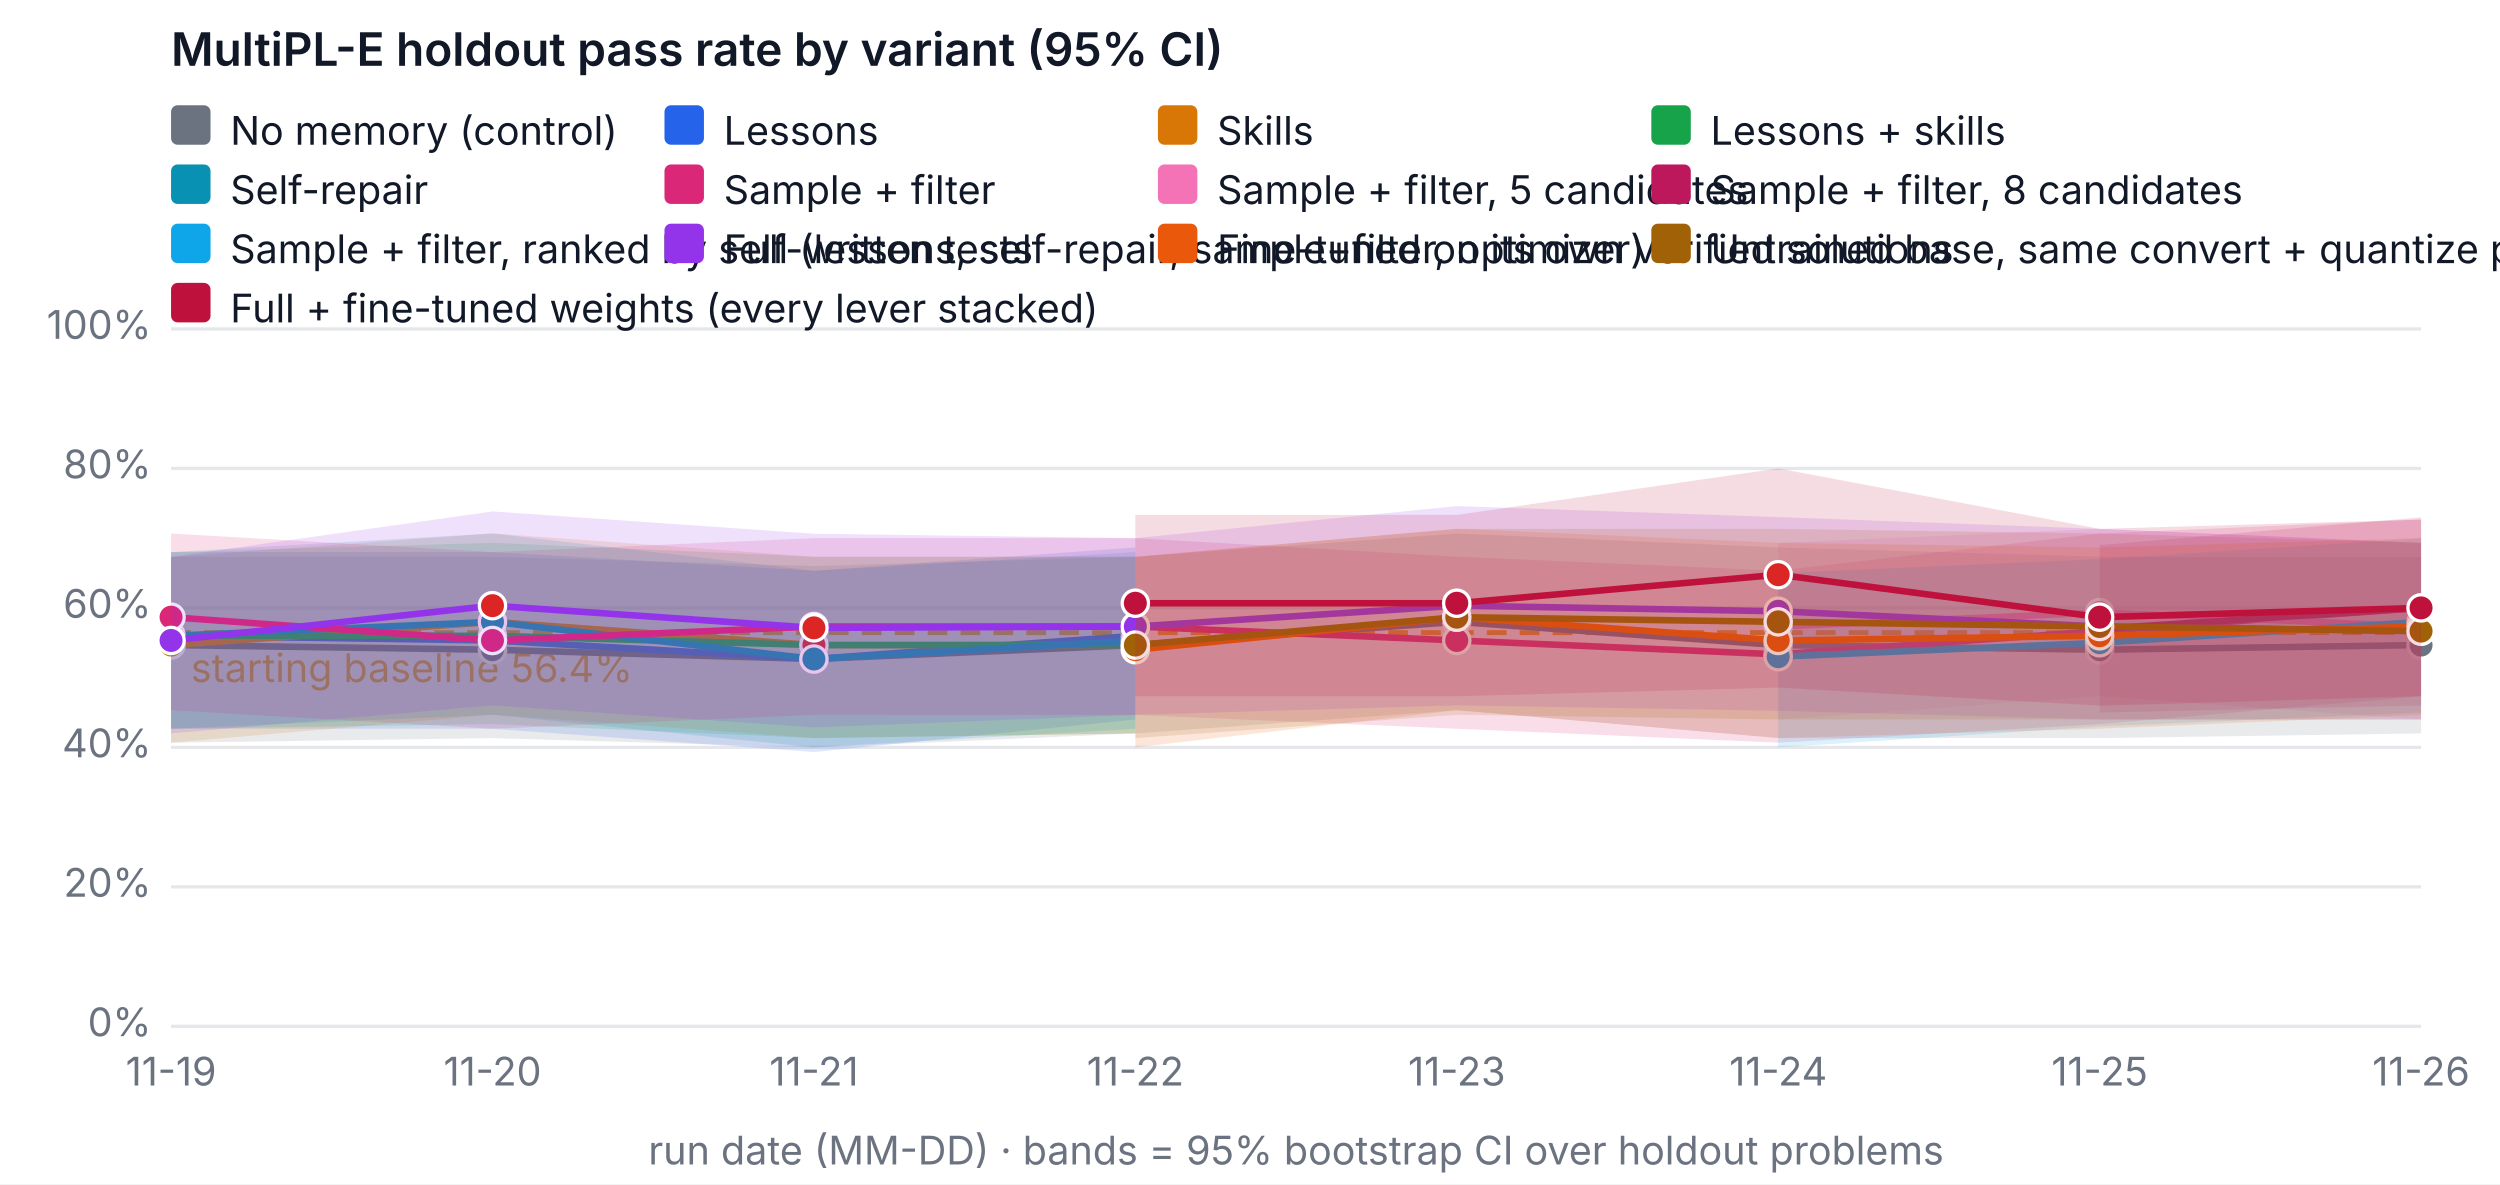
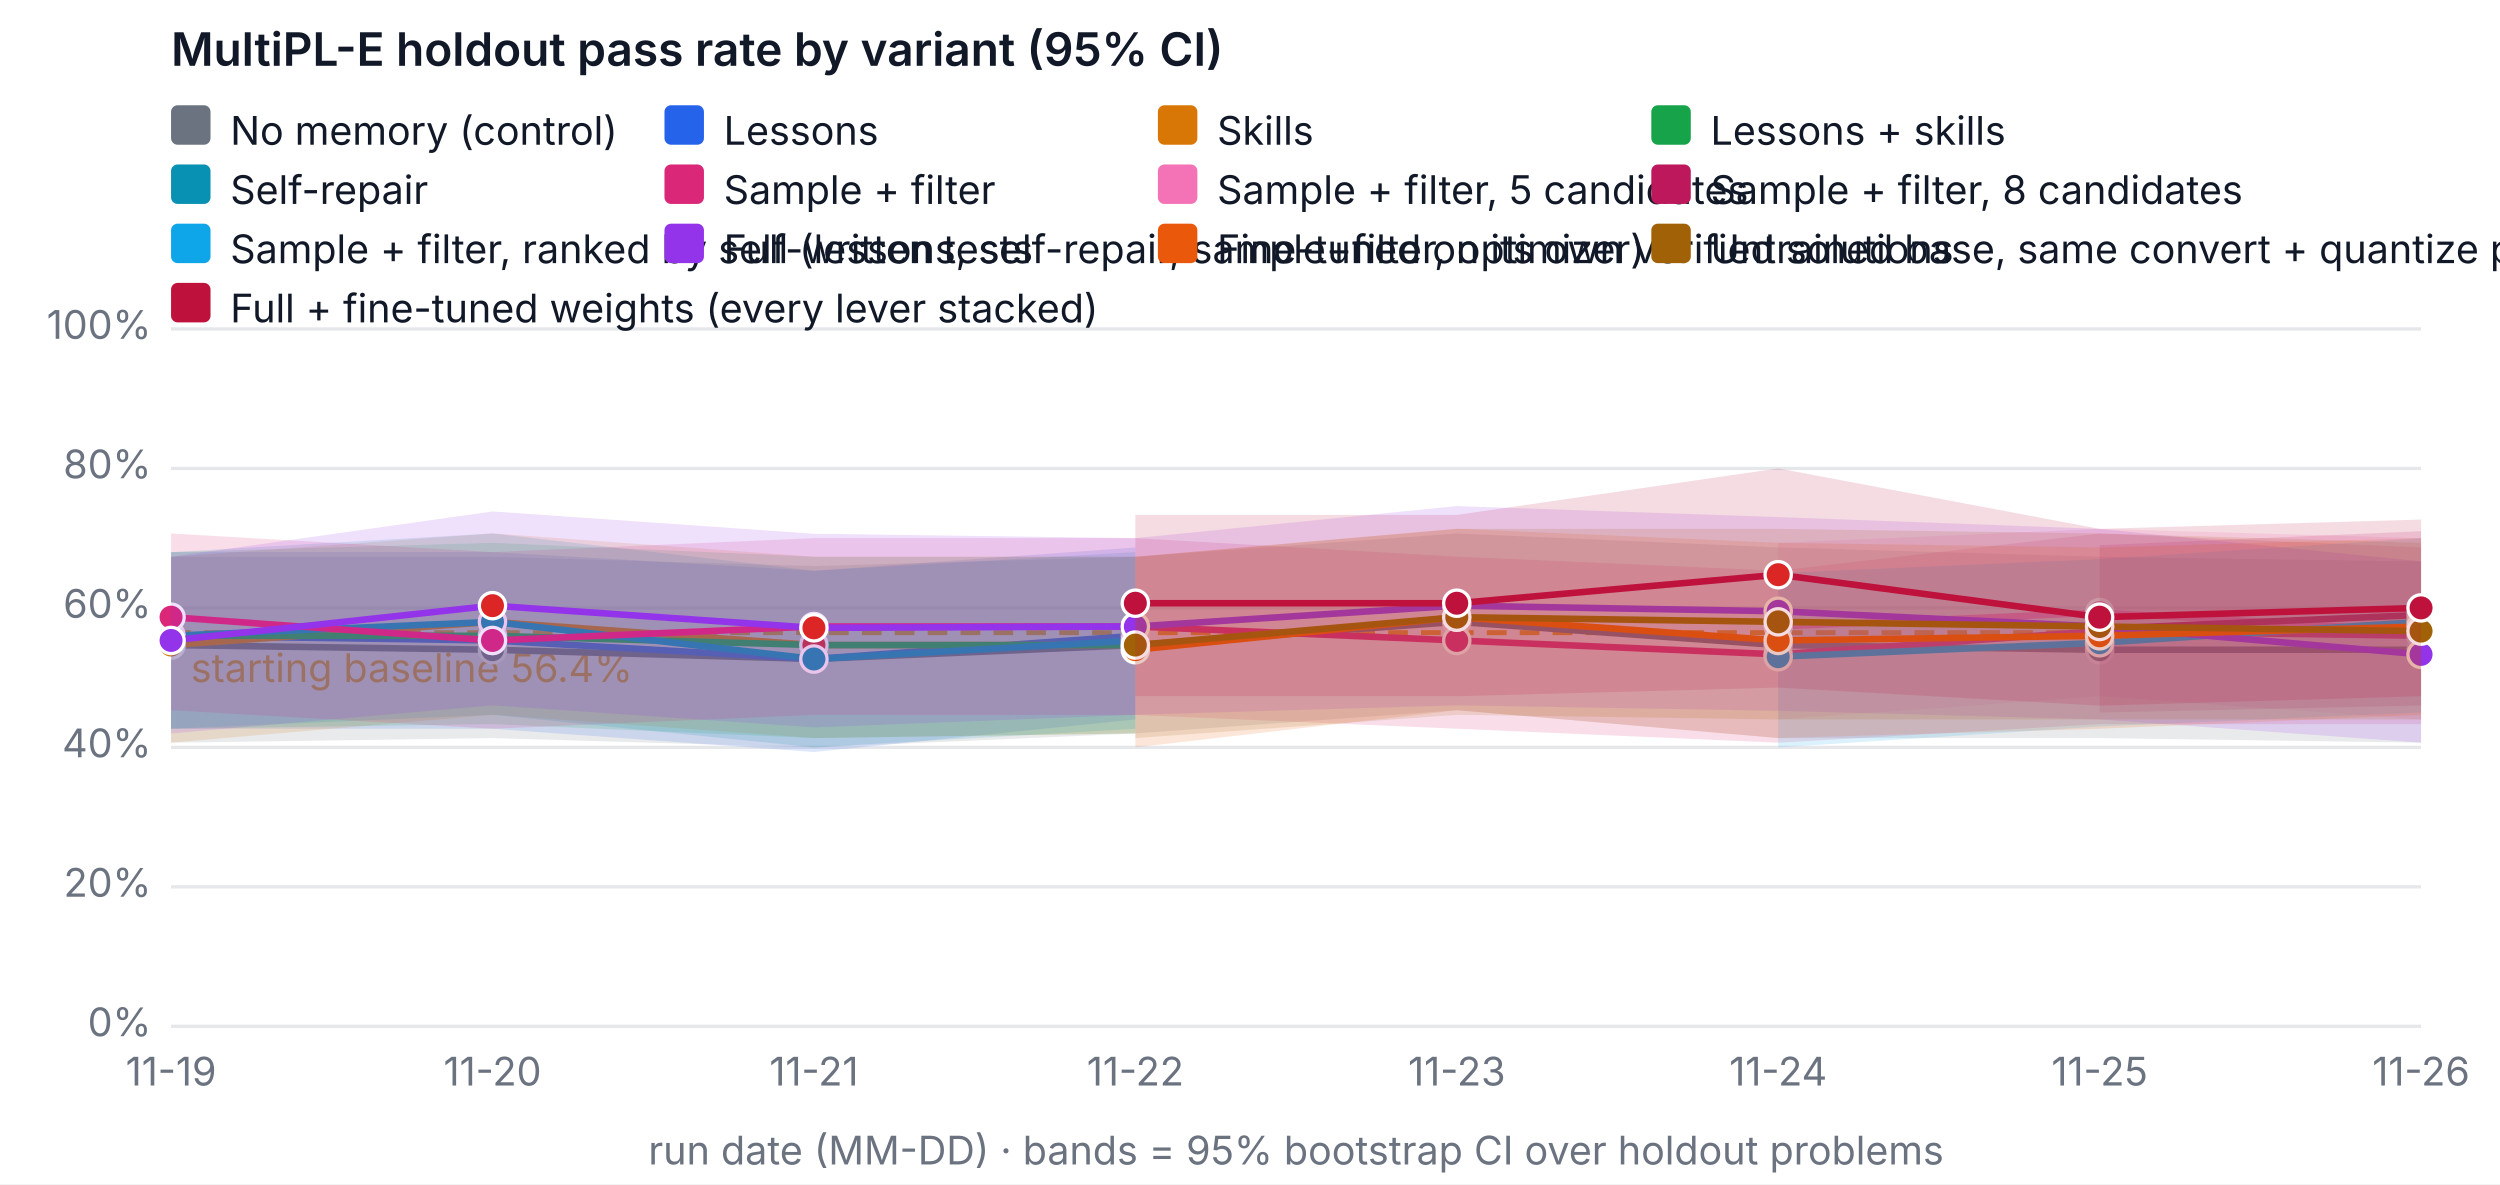
<svg xmlns="http://www.w3.org/2000/svg" width="760" height="360" viewBox="0 0 760 360" font-family="system-ui, -apple-system, Segoe UI, sans-serif" font-size="12" role="img" aria-label="MultiPL-E holdout pass rate by variant (95% CI)">
  <rect width="760" height="360" fill="#ffffff" />
  <text x="52" y="20" fill="#111827" font-size="14" font-weight="600">MultiPL-E holdout pass rate by variant (95% CI)</text>
  <line x1="52" x2="736" y1="312" y2="312" stroke="#e5e7eb" />
  <text x="46" y="315" text-anchor="end" fill="#6b7280">0%</text>
  <line x1="52" x2="736" y1="269.6" y2="269.6" stroke="#e5e7eb" />
  <text x="46" y="272.6" text-anchor="end" fill="#6b7280">20%</text>
  <line x1="52" x2="736" y1="227.2" y2="227.2" stroke="#e5e7eb" />
  <text x="46" y="230.2" text-anchor="end" fill="#6b7280">40%</text>
  <line x1="52" x2="736" y1="184.8" y2="184.8" stroke="#e5e7eb" />
  <text x="46" y="187.8" text-anchor="end" fill="#6b7280">60%</text>
  <line x1="52" x2="736" y1="142.4" y2="142.4" stroke="#e5e7eb" />
  <text x="46" y="145.4" text-anchor="end" fill="#6b7280">80%</text>
  <line x1="52" x2="736" y1="100" y2="100" stroke="#e5e7eb" />
  <text x="46" y="103" text-anchor="end" fill="#6b7280">100%</text>
  <text x="52" y="330" text-anchor="middle" fill="#6b7280">11-19</text>
  <text x="149.714" y="330" text-anchor="middle" fill="#6b7280">11-20</text>
  <text x="247.429" y="330" text-anchor="middle" fill="#6b7280">11-21</text>
  <text x="345.143" y="330" text-anchor="middle" fill="#6b7280">11-22</text>
  <text x="442.857" y="330" text-anchor="middle" fill="#6b7280">11-23</text>
  <text x="540.571" y="330" text-anchor="middle" fill="#6b7280">11-24</text>
  <text x="638.286" y="330" text-anchor="middle" fill="#6b7280">11-25</text>
  <text x="736" y="330" text-anchor="middle" fill="#6b7280">11-26</text>
  <text x="394" y="354" text-anchor="middle" fill="#6b7280">run date (MM-DD) · bands = 95% bootstrap CI over holdout problems</text>
  <line x1="52" x2="736" y1="192.327" y2="192.327" stroke="#f59e0b" stroke-dasharray="6 4" stroke-width="1.5" />
  <text x="58" y="207.327" fill="#f59e0b">starting baseline 56.4%</text>
-   <polygon class="band" data-variant="baseline" points="52,169.26 149.714,169.26 247.429,172.08 345.143,169.26 442.857,162.18 540.571,166.42 638.286,169.26 736,169.26 736,222.96 638.286,224.38 540.571,224.38 442.857,215.9 345.143,222.96 247.429,227.242 149.714,224.38 52,225.78" fill="#6b7280" fill-opacity="0.15" stroke="none" />
-   <polyline data-variant="baseline" fill="none" stroke="#6b7280" stroke-width="2" points="52,196.1 149.714,197.52 247.429,200.34 345.143,196.1 442.857,189.04 540.571,196.1 638.286,197.52 736,196.1" />
+   <polygon class="band" data-variant="baseline" points="52,169.26 149.714,169.26 247.429,172.08 345.143,169.26 442.857,162.18 540.571,166.42 638.286,169.26 736,170.66 736,225.78 638.286,224.38 540.571,224.38 442.857,215.9 345.143,222.96 247.429,227.242 149.714,224.38 52,225.78" fill="#6b7280" fill-opacity="0.15" stroke="none" />
+   <polyline data-variant="baseline" fill="none" stroke="#6b7280" stroke-width="2" points="52,196.1 149.714,197.52 247.429,200.34 345.143,196.1 442.857,189.04 540.571,196.1 638.286,197.52 736,197.52" />
  <circle cx="52" cy="196.1" r="4" fill="#6b7280" stroke="#ffffff" />
  <circle cx="149.714" cy="197.52" r="4" fill="#6b7280" stroke="#ffffff" />
  <circle cx="247.429" cy="200.34" r="4" fill="#6b7280" stroke="#ffffff" />
  <circle cx="345.143" cy="196.1" r="4" fill="#6b7280" stroke="#ffffff" />
  <circle cx="442.857" cy="189.04" r="4" fill="#6b7280" stroke="#ffffff" />
  <circle cx="540.571" cy="196.1" r="4" fill="#6b7280" stroke="#ffffff" />
  <circle cx="638.286" cy="197.52" r="4" fill="#6b7280" stroke="#ffffff" />
-   <circle cx="736" cy="196.1" r="4" fill="#6b7280" stroke="#ffffff" />
+   <circle cx="736" cy="197.52" r="4" fill="#6b7280" stroke="#ffffff" />
  <polygon class="band" data-variant="lessons" points="52,167.84 149.714,167.84 247.429,173.5 345.143,166.42 345.143,218.72 247.429,228.62 149.714,221.54 52,221.54" fill="#2563eb" fill-opacity="0.15" stroke="none" />
  <polyline data-variant="lessons" fill="none" stroke="#2563eb" stroke-width="2" points="52,193.28 149.714,194.7 247.429,200.34 345.143,193.28" />
  <circle cx="52" cy="193.28" r="4" fill="#2563eb" stroke="#ffffff" />
  <circle cx="149.714" cy="194.7" r="4" fill="#dc2626" stroke="#ffffff" />
  <circle cx="247.429" cy="200.34" r="4" fill="#2563eb" stroke="#ffffff" />
  <circle cx="345.143" cy="193.28" r="4" fill="#dc2626" stroke="#ffffff" />
  <polygon class="band" data-variant="skills" points="52,169.26 149.714,162.158 247.429,169.26 345.143,169.218 345.143,222.96 247.429,224.38 149.714,217.3 52,225.78" fill="#d97706" fill-opacity="0.15" stroke="none" />
  <polyline data-variant="skills" fill="none" stroke="#d97706" stroke-width="2" points="52,196.1 149.714,189.04 247.429,196.1 345.143,196.1" />
  <circle cx="52" cy="196.1" r="4" fill="#d97706" stroke="#ffffff" />
  <circle cx="149.714" cy="189.04" r="4" fill="#dc2626" stroke="#ffffff" />
  <circle cx="247.429" cy="196.1" r="4" fill="#dc2626" stroke="#ffffff" />
  <circle cx="345.143" cy="196.1" r="4" fill="#dc2626" stroke="#ffffff" />
  <polygon class="band" data-variant="lessons-skills" points="52,167.84 149.714,165.02 247.429,169.26 345.143,169.26 345.143,222.96 247.429,224.38 149.714,220.14 52,221.54" fill="#16a34a" fill-opacity="0.15" stroke="none" />
  <polyline data-variant="lessons-skills" fill="none" stroke="#16a34a" stroke-width="2" points="52,193.28 149.714,193.28 247.429,196.1 345.143,196.1" />
  <circle cx="52" cy="193.28" r="4" fill="#16a34a" stroke="#ffffff" />
  <circle cx="149.714" cy="193.28" r="4" fill="#dc2626" stroke="#ffffff" />
  <circle cx="247.429" cy="196.1" r="4" fill="#dc2626" stroke="#ffffff" />
  <circle cx="345.143" cy="196.1" r="4" fill="#dc2626" stroke="#ffffff" />
  <polygon class="band" data-variant="self-repair" points="52,167.84 149.714,162.158 247.429,173.5 345.143,167.84 345.143,221.54 247.429,227.2 149.714,217.3 52,221.54" fill="#0891b2" fill-opacity="0.15" stroke="none" />
  <polyline data-variant="self-repair" fill="none" stroke="#0891b2" stroke-width="2" points="52,193.28 149.714,189.04 247.429,200.34 345.143,194.7" />
  <circle cx="52" cy="193.28" r="4" fill="#0891b2" stroke="#ffffff" />
  <circle cx="149.714" cy="189.04" r="4" fill="#0891b2" stroke="#ffffff" />
  <circle cx="247.429" cy="200.34" r="4" fill="#0891b2" stroke="#ffffff" />
  <circle cx="345.143" cy="194.7" r="4" fill="#0891b2" stroke="#ffffff" />
-   <polygon class="band" data-variant="sample-filter" points="52,162.18 149.714,167.84 247.429,163.6 345.143,163.6 442.857,169.218 540.571,173.5 638.286,162.18 736,157.918 736,211.66 638.286,220.14 540.571,225.78 442.857,221.54 345.143,217.342 247.429,217.3 149.714,221.54 52,215.9" fill="#db2777" fill-opacity="0.15" stroke="none" />
-   <polyline data-variant="sample-filter" fill="none" stroke="#db2777" stroke-width="2" points="52,187.62 149.714,194.7 247.429,190.46 345.143,190.46 442.857,194.7 540.571,198.94 638.286,191.86 736,184.8" />
+   <polygon class="band" data-variant="sample-filter" points="52,162.18 149.714,167.84 247.429,163.6 345.143,163.6 442.857,169.218 540.571,173.5 638.286,162.18 736,166.42 736,220.14 638.286,220.14 540.571,225.78 442.857,221.54 345.143,217.342 247.429,217.3 149.714,221.54 52,215.9" fill="#db2777" fill-opacity="0.15" stroke="none" />
+   <polyline data-variant="sample-filter" fill="none" stroke="#db2777" stroke-width="2" points="52,187.62 149.714,194.7 247.429,190.46 345.143,190.46 442.857,194.7 540.571,198.94 638.286,191.86 736,193.28" />
  <circle cx="52" cy="187.62" r="4" fill="#db2777" stroke="#ffffff" />
  <circle cx="149.714" cy="194.7" r="4" fill="#db2777" stroke="#ffffff" />
  <circle cx="247.429" cy="190.46" r="4" fill="#db2777" stroke="#ffffff" />
  <circle cx="345.143" cy="190.46" r="4" fill="#db2777" stroke="#ffffff" />
  <circle cx="442.857" cy="194.7" r="4" fill="#db2777" stroke="#ffffff" />
  <circle cx="540.571" cy="198.94" r="4" fill="#db2777" stroke="#ffffff" />
  <circle cx="638.286" cy="191.86" r="4" fill="#db2777" stroke="#ffffff" />
-   <circle cx="736" cy="184.8" r="4" fill="#db2777" stroke="#ffffff" />
-   <polygon class="band" data-variant="sample-filter-5" points="540.571,165.02 638.286,160.78 736,164.978 736,218.72 638.286,211.66 540.571,218.72" fill="#f472b6" fill-opacity="0.15" stroke="none" />
-   <polyline data-variant="sample-filter-5" fill="none" stroke="#f472b6" stroke-width="2" points="540.571,190.46 638.286,186.22 736,190.46" />
+   <circle cx="736" cy="193.28" r="4" fill="#db2777" stroke="#ffffff" />
+   <polygon class="band" data-variant="sample-filter-5" points="540.571,165.02 638.286,160.78 736,163.6 736,218.72 638.286,211.66 540.571,218.72" fill="#f472b6" fill-opacity="0.15" stroke="none" />
+   <polyline data-variant="sample-filter-5" fill="none" stroke="#f472b6" stroke-width="2" points="540.571,190.46 638.286,186.22 736,191.86" />
  <circle cx="540.571" cy="190.46" r="4" fill="#f472b6" stroke="#ffffff" />
  <circle cx="638.286" cy="186.22" r="4" fill="#f472b6" stroke="#ffffff" />
-   <circle cx="736" cy="190.46" r="4" fill="#f472b6" stroke="#ffffff" />
-   <polygon class="band" data-variant="sample-filter-8" points="638.286,165.72 736,157.24 736,214.48 638.286,216.6" fill="#be185d" fill-opacity="0.15" stroke="none" />
-   <polyline data-variant="sample-filter-8" fill="none" stroke="#be185d" stroke-width="2" points="638.286,191.16 736,184.8" />
+   <circle cx="736" cy="191.86" r="4" fill="#f472b6" stroke="#ffffff" />
+   <polygon class="band" data-variant="sample-filter-8" points="638.286,165.72 736,161.48 736,214.48 638.286,216.6" fill="#be185d" fill-opacity="0.15" stroke="none" />
+   <polyline data-variant="sample-filter-8" fill="none" stroke="#be185d" stroke-width="2" points="638.286,191.16 736,186.92" />
  <circle cx="638.286" cy="191.16" r="4" fill="#be185d" stroke="#ffffff" />
-   <circle cx="736" cy="184.8" r="4" fill="#be185d" stroke="#ffffff" />
+   <circle cx="736" cy="186.92" r="4" fill="#be185d" stroke="#ffffff" />
  <polygon class="band" data-variant="sample-filter-tests" points="540.571,174.2 638.286,169.96 736,163.6 736,216.6 638.286,220.84 540.571,227.2" fill="#0ea5e9" fill-opacity="0.15" stroke="none" />
  <polyline data-variant="sample-filter-tests" fill="none" stroke="#0ea5e9" stroke-width="2" points="540.571,199.64 638.286,195.4 736,189.04" />
  <circle cx="540.571" cy="199.64" r="4" fill="#0ea5e9" stroke="#ffffff" />
  <circle cx="638.286" cy="195.4" r="4" fill="#0ea5e9" stroke="#ffffff" />
  <circle cx="736" cy="189.04" r="4" fill="#0ea5e9" stroke="#ffffff" />
-   <polygon class="band" data-variant="full" points="52,169.26 149.714,155.48 247.429,162.264 345.143,163.6 442.857,153.848 540.571,157.198 638.286,160.78 736,165.02 736,218.72 638.286,218.72 540.571,216.091 442.857,214.416 345.143,217.3 247.429,221.137 149.714,214.416 52,222.96" fill="#9333ea" fill-opacity="0.15" stroke="none" />
-   <polyline data-variant="full" fill="none" stroke="#9333ea" stroke-width="2" points="52,194.7 149.714,184.122 247.429,190.863 345.143,190.46 442.857,184.122 540.571,185.818 638.286,190.46 736,191.86" />
+   <polygon class="band" data-variant="full" points="52,169.26 149.714,155.48 247.429,162.264 345.143,163.6 442.857,153.848 540.571,157.198 638.286,160.78 736,170.66 736,225.78 638.286,218.72 540.571,216.091 442.857,214.416 345.143,217.3 247.429,221.137 149.714,214.416 52,222.96" fill="#9333ea" fill-opacity="0.15" stroke="none" />
+   <polyline data-variant="full" fill="none" stroke="#9333ea" stroke-width="2" points="52,194.7 149.714,184.122 247.429,190.863 345.143,190.46 442.857,184.122 540.571,185.818 638.286,190.46 736,198.94" />
  <circle cx="52" cy="194.7" r="4" fill="#9333ea" stroke="#ffffff" />
  <circle cx="149.714" cy="184.122" r="4" fill="#dc2626" stroke="#ffffff" />
  <circle cx="247.429" cy="190.863" r="4" fill="#dc2626" stroke="#ffffff" />
  <circle cx="345.143" cy="190.46" r="4" fill="#9333ea" stroke="#ffffff" />
  <circle cx="442.857" cy="184.122" r="4" fill="#9333ea" stroke="#ffffff" />
  <circle cx="540.571" cy="185.818" r="4" fill="#9333ea" stroke="#ffffff" />
  <circle cx="638.286" cy="190.46" r="4" fill="#9333ea" stroke="#ffffff" />
-   <circle cx="736" cy="191.86" r="4" fill="#9333ea" stroke="#ffffff" />
+   <circle cx="736" cy="198.94" r="4" fill="#9333ea" stroke="#ffffff" />
  <polygon class="band" data-variant="finetune" points="345.143,169.26 442.857,160.738 540.571,165.02 638.286,166.42 736,163.6 736,217.3 638.286,221.54 540.571,224.38 442.857,215.9 345.143,227.2" fill="#ea580c" fill-opacity="0.15" stroke="none" />
  <polyline data-variant="finetune" fill="none" stroke="#ea580c" stroke-width="2" points="345.143,197.52 442.857,187.62 540.571,194.7 638.286,193.28 736,190.46" />
  <circle cx="345.143" cy="197.52" r="4" fill="#ea580c" stroke="#ffffff" />
  <circle cx="442.857" cy="187.62" r="4" fill="#ea580c" stroke="#ffffff" />
  <circle cx="540.571" cy="194.7" r="4" fill="#ea580c" stroke="#ffffff" />
  <circle cx="638.286" cy="193.28" r="4" fill="#ea580c" stroke="#ffffff" />
  <circle cx="736" cy="190.46" r="4" fill="#ea580c" stroke="#ffffff" />
  <polygon class="band" data-variant="finetune-base" points="345.143,169.26 442.857,160.78 540.571,160.78 638.286,162.18 736,165.02 736,218.72 638.286,218.72 540.571,218.72 442.857,217.3 345.143,224.38" fill="#a16207" fill-opacity="0.15" stroke="none" />
  <polyline data-variant="finetune-base" fill="none" stroke="#a16207" stroke-width="2" points="345.143,196.1 442.857,187.62 540.571,189.04 638.286,190.46 736,191.86" />
  <circle cx="345.143" cy="196.1" r="4" fill="#a16207" stroke="#ffffff" />
  <circle cx="442.857" cy="187.62" r="4" fill="#a16207" stroke="#ffffff" />
  <circle cx="540.571" cy="189.04" r="4" fill="#a16207" stroke="#ffffff" />
  <circle cx="638.286" cy="190.46" r="4" fill="#a16207" stroke="#ffffff" />
  <circle cx="736" cy="191.86" r="4" fill="#a16207" stroke="#ffffff" />
  <polygon class="band" data-variant="full-finetuned" points="345.143,156.54 442.857,156.54 540.571,142.4 638.286,160.78 736,157.94 736,211.66 638.286,214.522 540.571,209.032 442.857,211.66 345.143,211.66" fill="#be123c" fill-opacity="0.15" stroke="none" />
  <polyline data-variant="full-finetuned" fill="none" stroke="#be123c" stroke-width="2" points="345.143,183.38 442.857,183.38 540.571,174.709 638.286,187.62 736,184.8" />
  <circle cx="345.143" cy="183.38" r="4" fill="#be123c" stroke="#ffffff" />
  <circle cx="442.857" cy="183.38" r="4" fill="#be123c" stroke="#ffffff" />
  <circle cx="540.571" cy="174.709" r="4" fill="#dc2626" stroke="#ffffff" />
  <circle cx="638.286" cy="187.62" r="4" fill="#be123c" stroke="#ffffff" />
  <circle cx="736" cy="184.8" r="4" fill="#be123c" stroke="#ffffff" />
  <rect x="52" y="32" width="12" height="12" rx="2" fill="#6b7280" />
  <text x="70" y="44" fill="#111827">No memory (control)</text>
  <rect x="202" y="32" width="12" height="12" rx="2" fill="#2563eb" />
  <text x="220" y="44" fill="#111827">Lessons</text>
  <rect x="352" y="32" width="12" height="12" rx="2" fill="#d97706" />
  <text x="370" y="44" fill="#111827">Skills</text>
  <rect x="502" y="32" width="12" height="12" rx="2" fill="#16a34a" />
  <text x="520" y="44" fill="#111827">Lessons + skills</text>
  <rect x="52" y="50" width="12" height="12" rx="2" fill="#0891b2" />
  <text x="70" y="62" fill="#111827">Self-repair</text>
  <rect x="202" y="50" width="12" height="12" rx="2" fill="#db2777" />
  <text x="220" y="62" fill="#111827">Sample + filter</text>
  <rect x="352" y="50" width="12" height="12" rx="2" fill="#f472b6" />
  <text x="370" y="62" fill="#111827">Sample + filter, 5 candidates</text>
  <rect x="502" y="50" width="12" height="12" rx="2" fill="#be185d" />
  <text x="520" y="62" fill="#111827">Sample + filter, 8 candidates</text>
  <rect x="52" y="68" width="12" height="12" rx="2" fill="#0ea5e9" />
  <text x="70" y="80" fill="#111827">Sample + filter, ranked by self-written tests</text>
  <rect x="202" y="68" width="12" height="12" rx="2" fill="#9333ea" />
  <text x="220" y="80" fill="#111827">Full (lessons, self-repair, sample+filter, optimizer)</text>
  <rect x="352" y="68" width="12" height="12" rx="2" fill="#ea580c" />
  <text x="370" y="80" fill="#111827">Fine-tuned on its own verified solutions</text>
  <rect x="502" y="68" width="12" height="12" rx="2" fill="#a16207" />
  <text x="520" y="80" fill="#111827">Untrained base, same convert + quantize pipeline (fine-tuning's reference)</text>
  <rect x="52" y="86" width="12" height="12" rx="2" fill="#be123c" />
  <text x="70" y="98" fill="#111827">Full + fine-tuned weights (every lever stacked)</text>
</svg>
